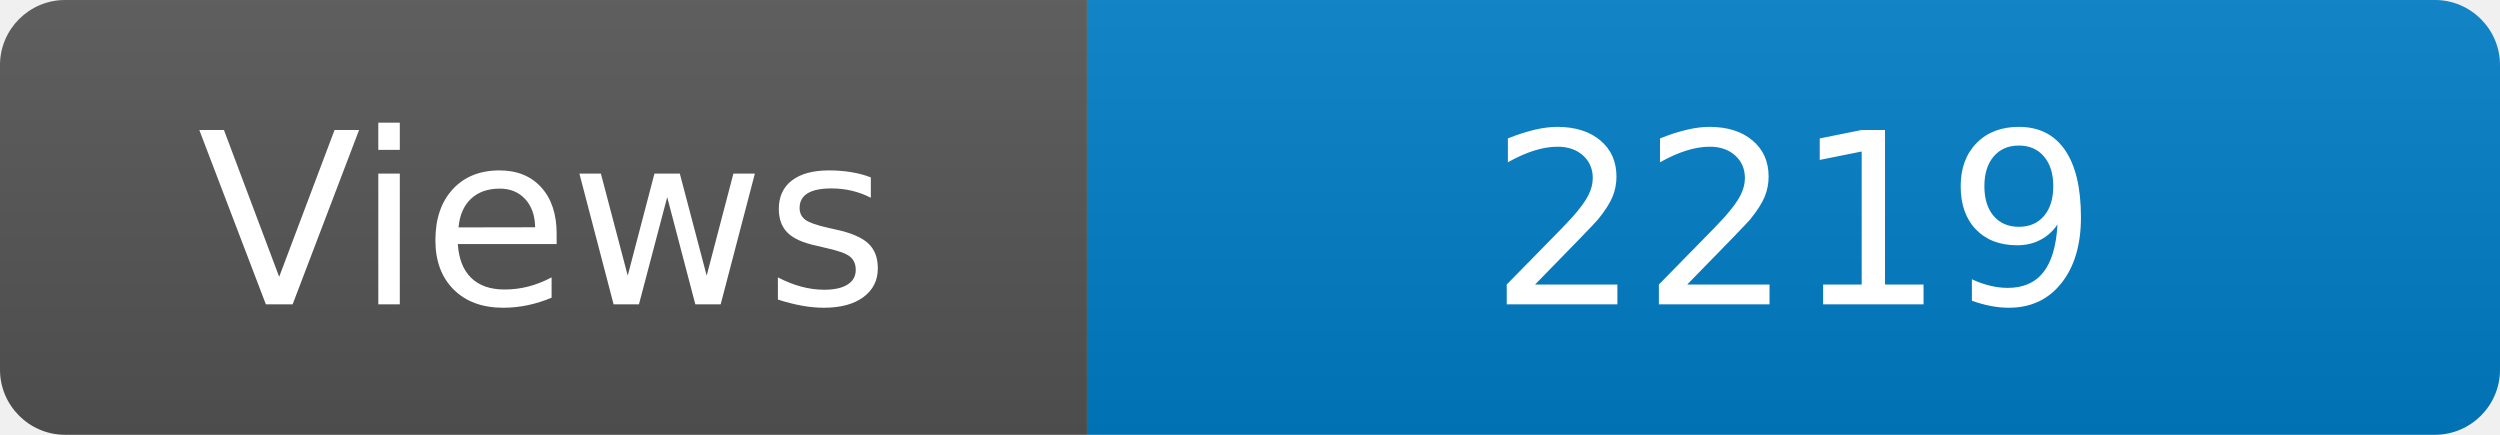
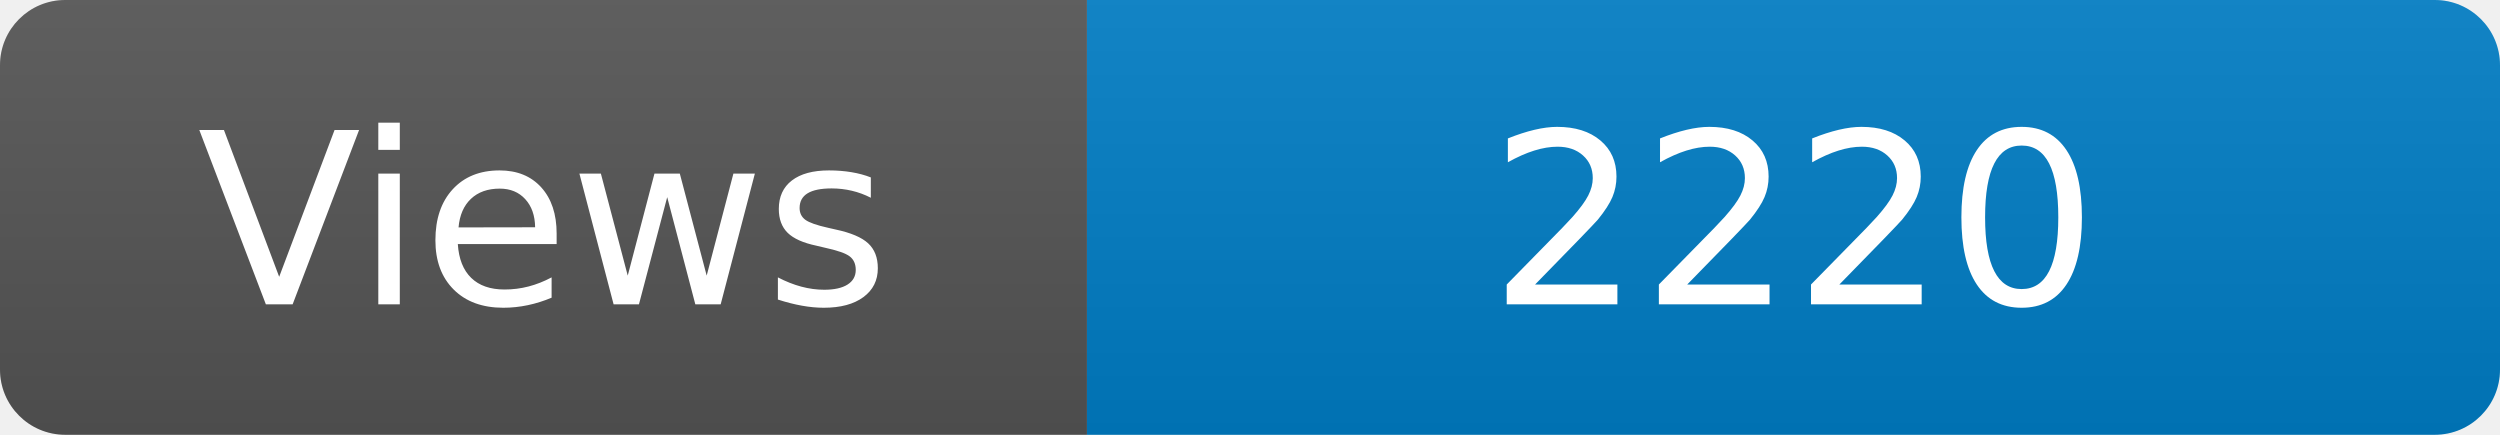
<svg xmlns="http://www.w3.org/2000/svg" width="115" height="20" role="img" aria-label="Maintained?: yes">
  <linearGradient id="s" x2="0" y2="100%">
    <stop offset="0" stop-color="#bbb" stop-opacity=".1" />
    <stop offset="1" stop-opacity=".1" />
  </linearGradient>
  <clipPath id="r">
    <rect width="115" height="20" rx="3" fill="#fff" />
  </clipPath>
  <g clip-path="url(#r)">
    <rect width="50" height="20" fill="#555" />
    <rect x="50" width="160" height="20" fill="#007ec6" />
    <rect width="115" height="20" fill="url(#s)" />
  </g>
  <g fill="#fff" text-anchor="middle" font-family="Verdana,Geneva,DejaVu Sans,sans-serif" font-size="110">
    <text x="250" y="140" transform="scale(.1)" fill="#fff">Views</text>
-     <text x="825" y="140" transform="scale(.1)" fill="#fff">2219</text>
+     <text x="825" y="140" transform="scale(.1)" fill="#fff">2220</text>
  </g>
</svg>
